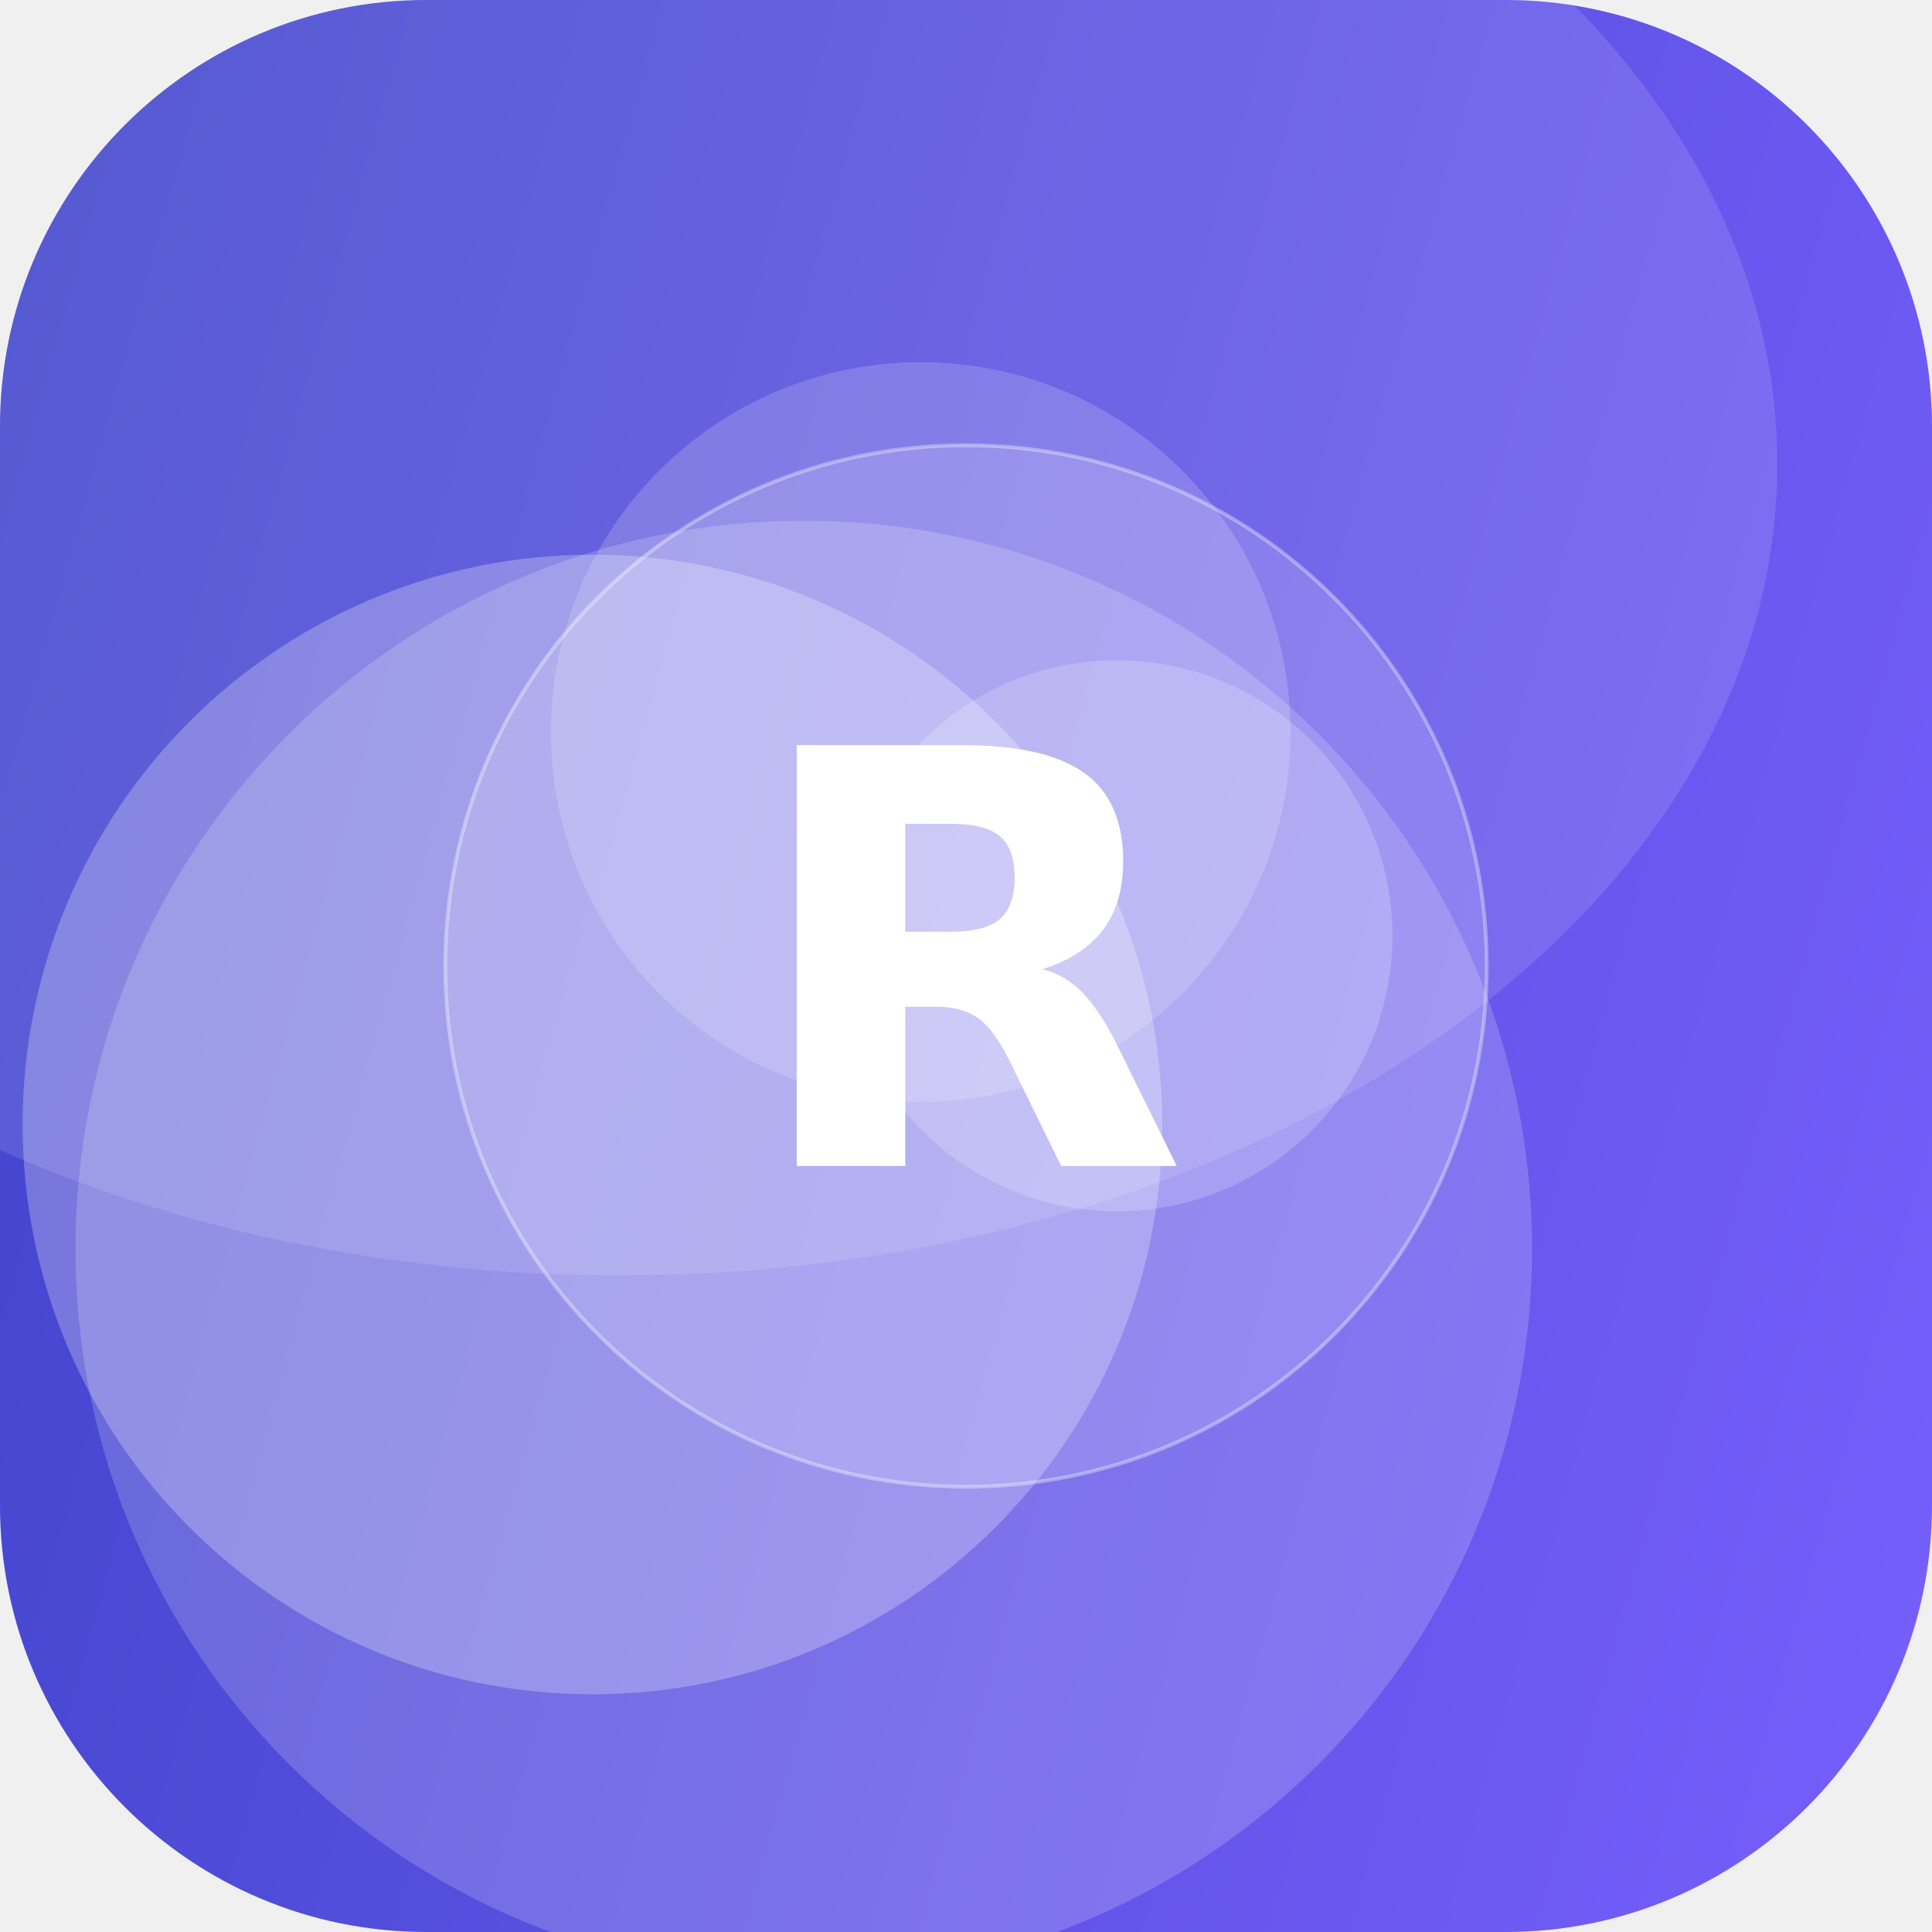
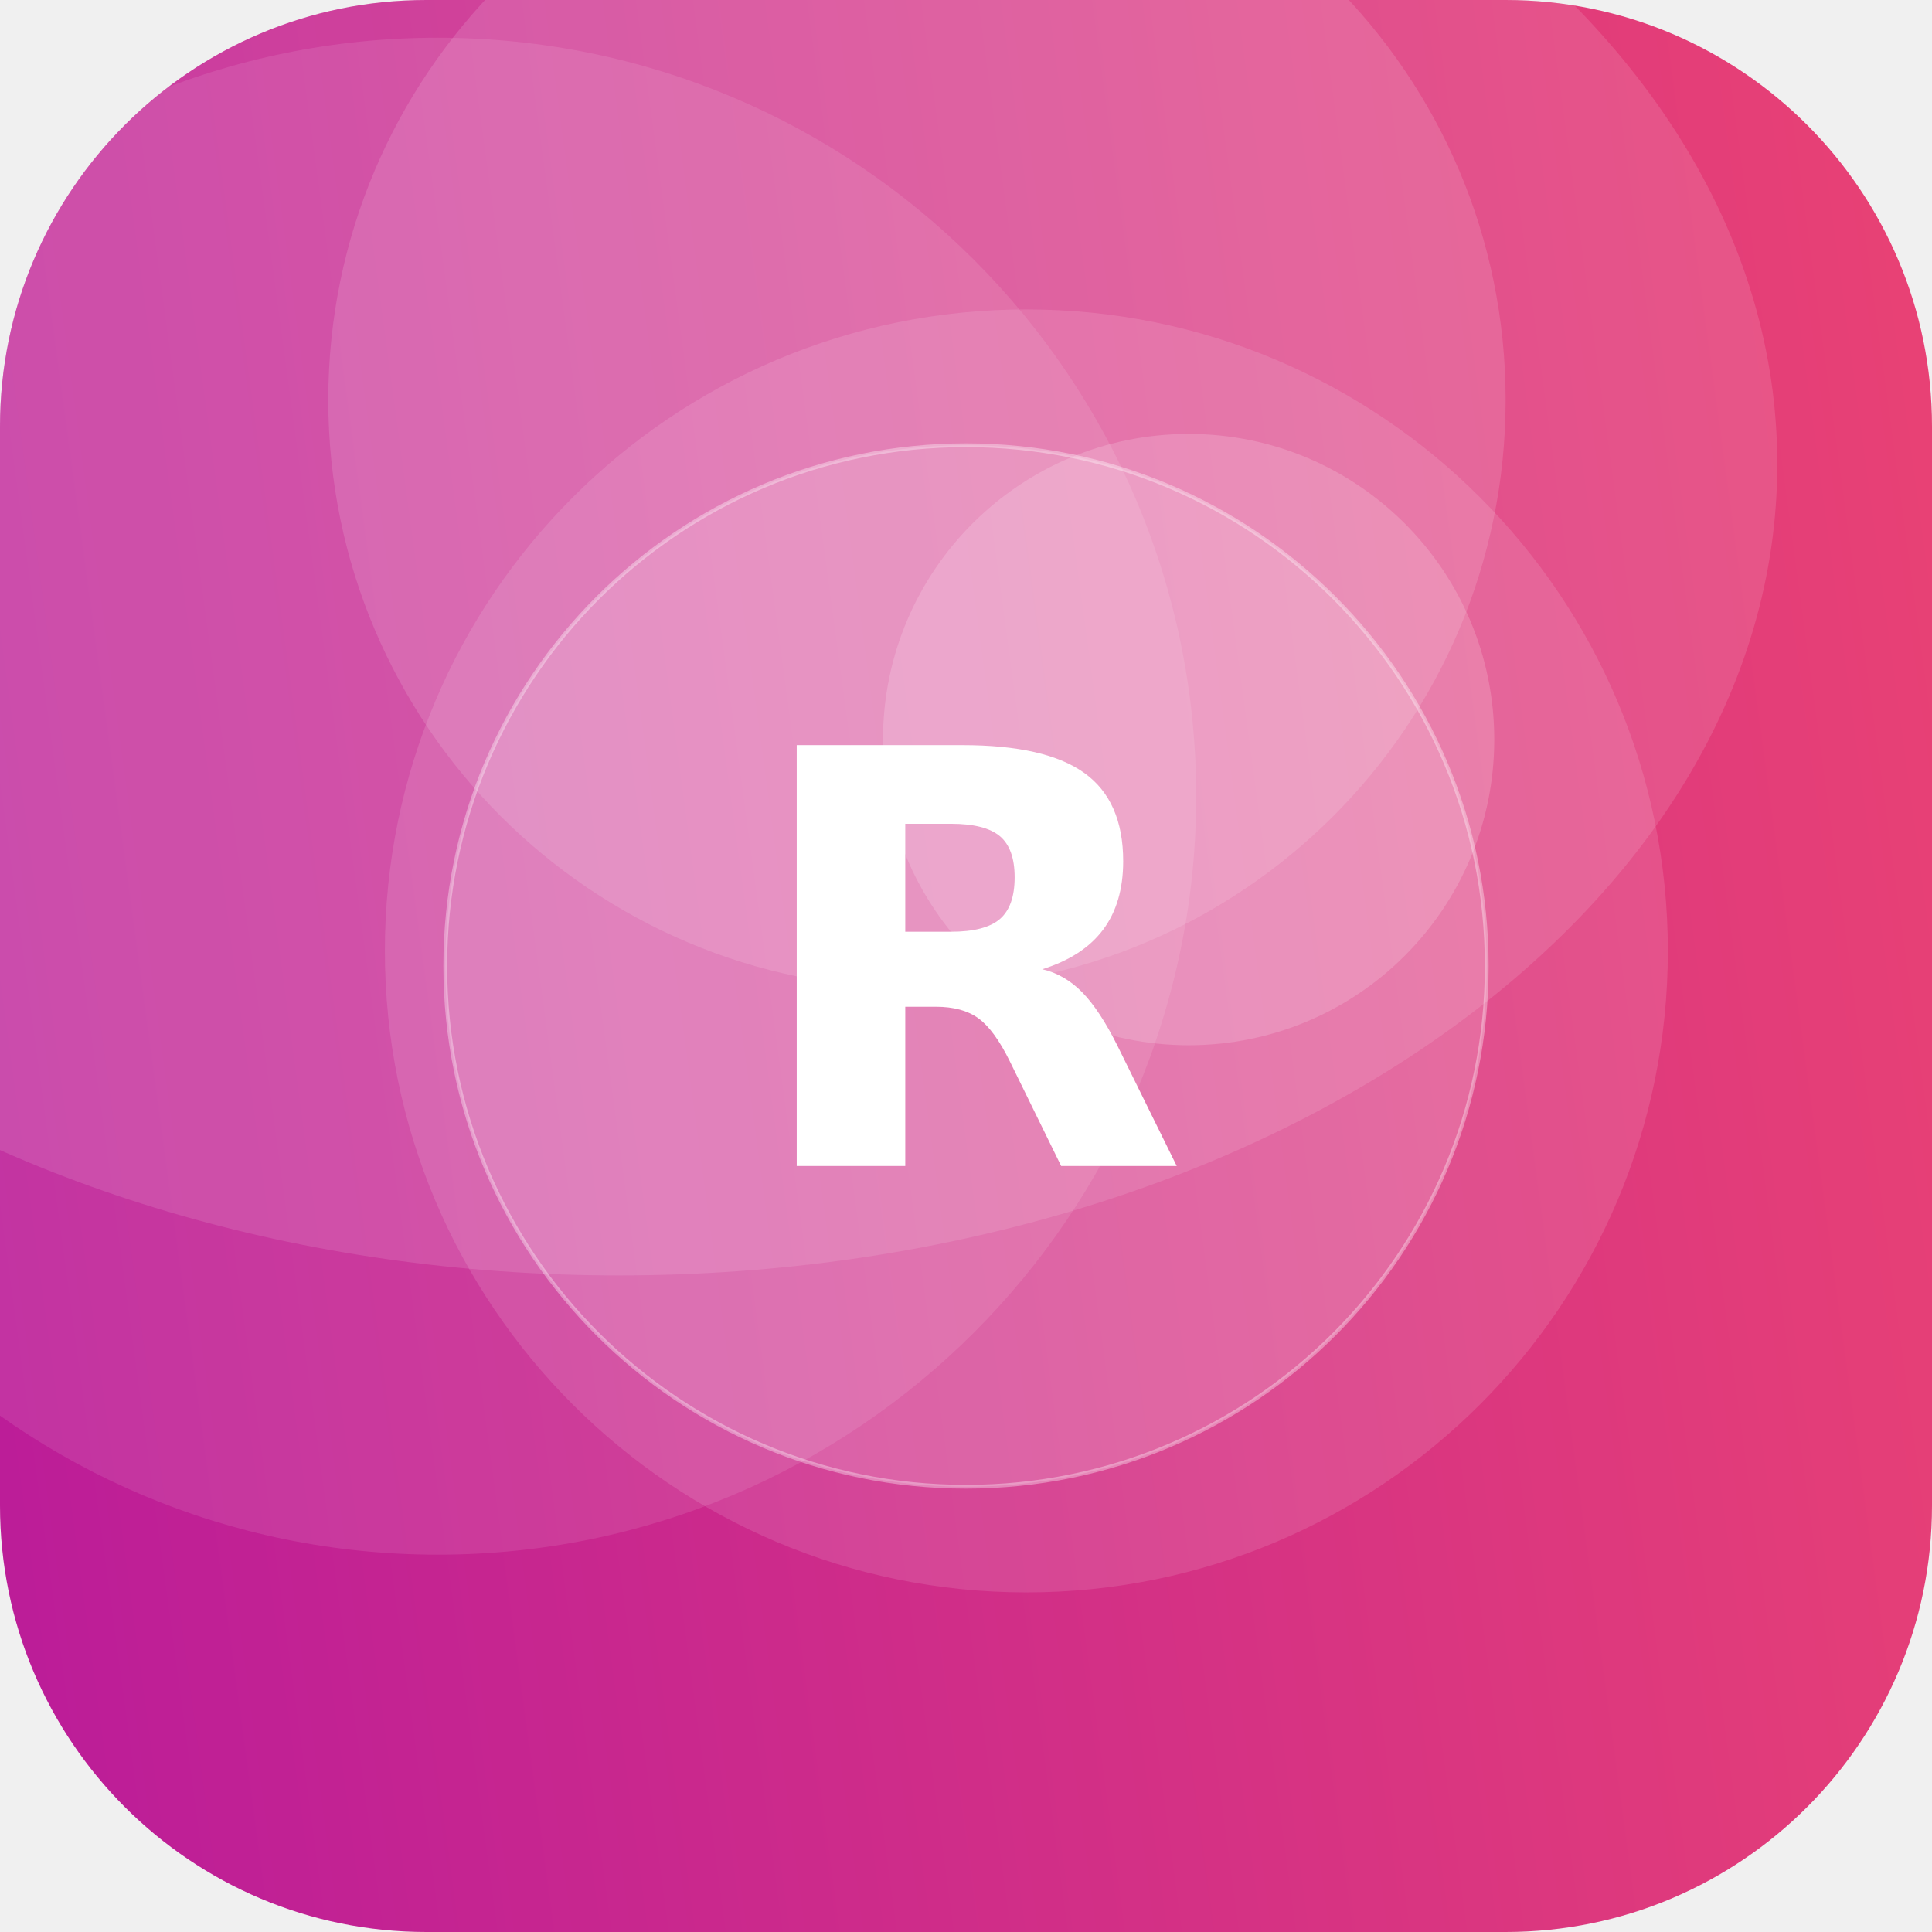
<svg xmlns="http://www.w3.org/2000/svg" width="512" height="512" viewBox="0 0 512 512">
  <defs>
-     <linearGradient id="g" x1="0" y1="0" x2="1" y2="1" gradientTransform="rotate(151 0.5 0.5)">
-       <stop offset="0" stop-color="#7B61FF" />
-       <stop offset="1" stop-color="#3A41C6" />
+     <linearGradient id="g" x1="0" y1="0" x2="1" y2="1" gradientTransform="rotate(127 0.5 0.5)">
+       <stop offset="0" stop-color="#EF476F" />
+       <stop offset="1" stop-color="#B5179E" />
    </linearGradient>
    <clipPath id="c">
      <rect width="512" height="512" rx="113" />
    </clipPath>
  </defs>
  <g clip-path="url(#c)">
    <rect width="512" height="512" fill="url(#g)" />
-     <circle cx="157" cy="298" r="151" fill="#FFFFFF" fill-opacity="0.26" />
-     <circle cx="296" cy="248" r="73" fill="#FFFFFF" fill-opacity="0.19" />
-     <circle cx="244" cy="194" r="98" fill="#FFFFFF" fill-opacity="0.17" />
-     <circle cx="213" cy="331" r="193" fill="#FFFFFF" fill-opacity="0.18" />
+     <circle cx="272" cy="252" r="170" fill="#FFFFFF" fill-opacity="0.12" />
+     <circle cx="315" cy="196" r="81" fill="#FFFFFF" fill-opacity="0.17" />
+     <circle cx="243" cy="106" r="156" fill="#FFFFFF" fill-opacity="0.13" />
+     <circle cx="116" cy="211" r="201" fill="#FFFFFF" fill-opacity="0.10" />
    <ellipse cx="164" cy="123" rx="307" ry="215" fill="#FFFFFF" fill-opacity="0.12" />
    <circle cx="256" cy="256" r="138" fill="#FFFFFF" fill-opacity="0.16" stroke="#FFFFFF" stroke-opacity="0.35" />
    <text x="50%" y="50%" dy="53" text-anchor="middle" font-family="DejaVu Sans, Helvetica, Arial, sans-serif" font-weight="bold" font-size="153" fill="#FFFFFF">R</text>
  </g>
</svg>
